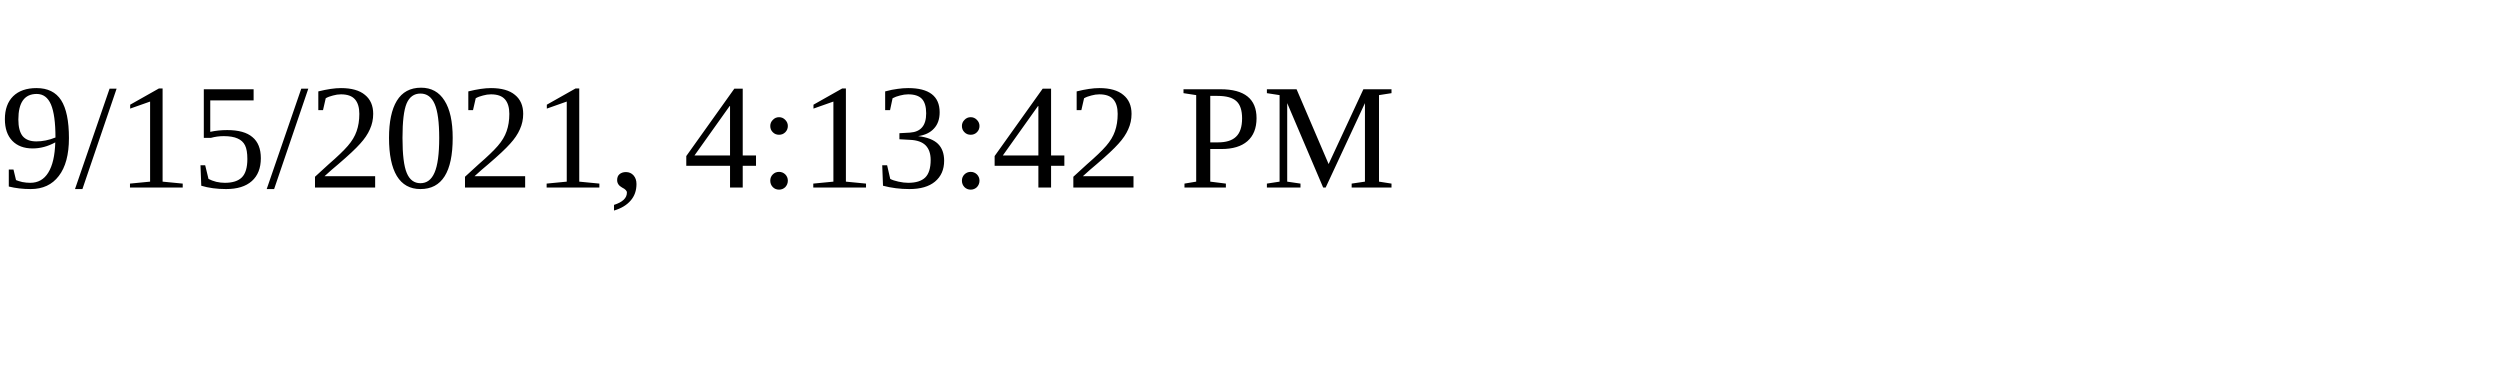
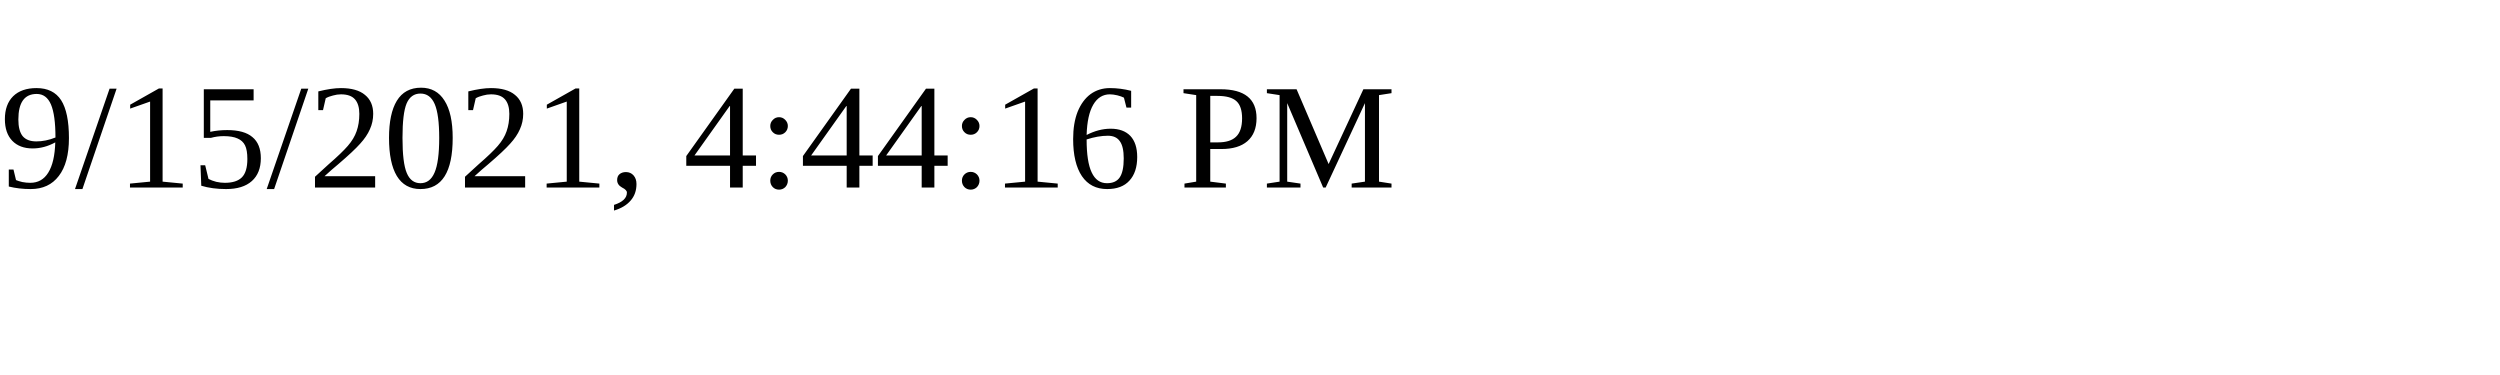
<svg xmlns="http://www.w3.org/2000/svg" height="30" width="200">
-   <text x="0" y="15">9/15/2021, 4:13:42 PM</text>
+   <text x="0" y="15">9/15/2021, 4:44:16 PM</text>
</svg>
